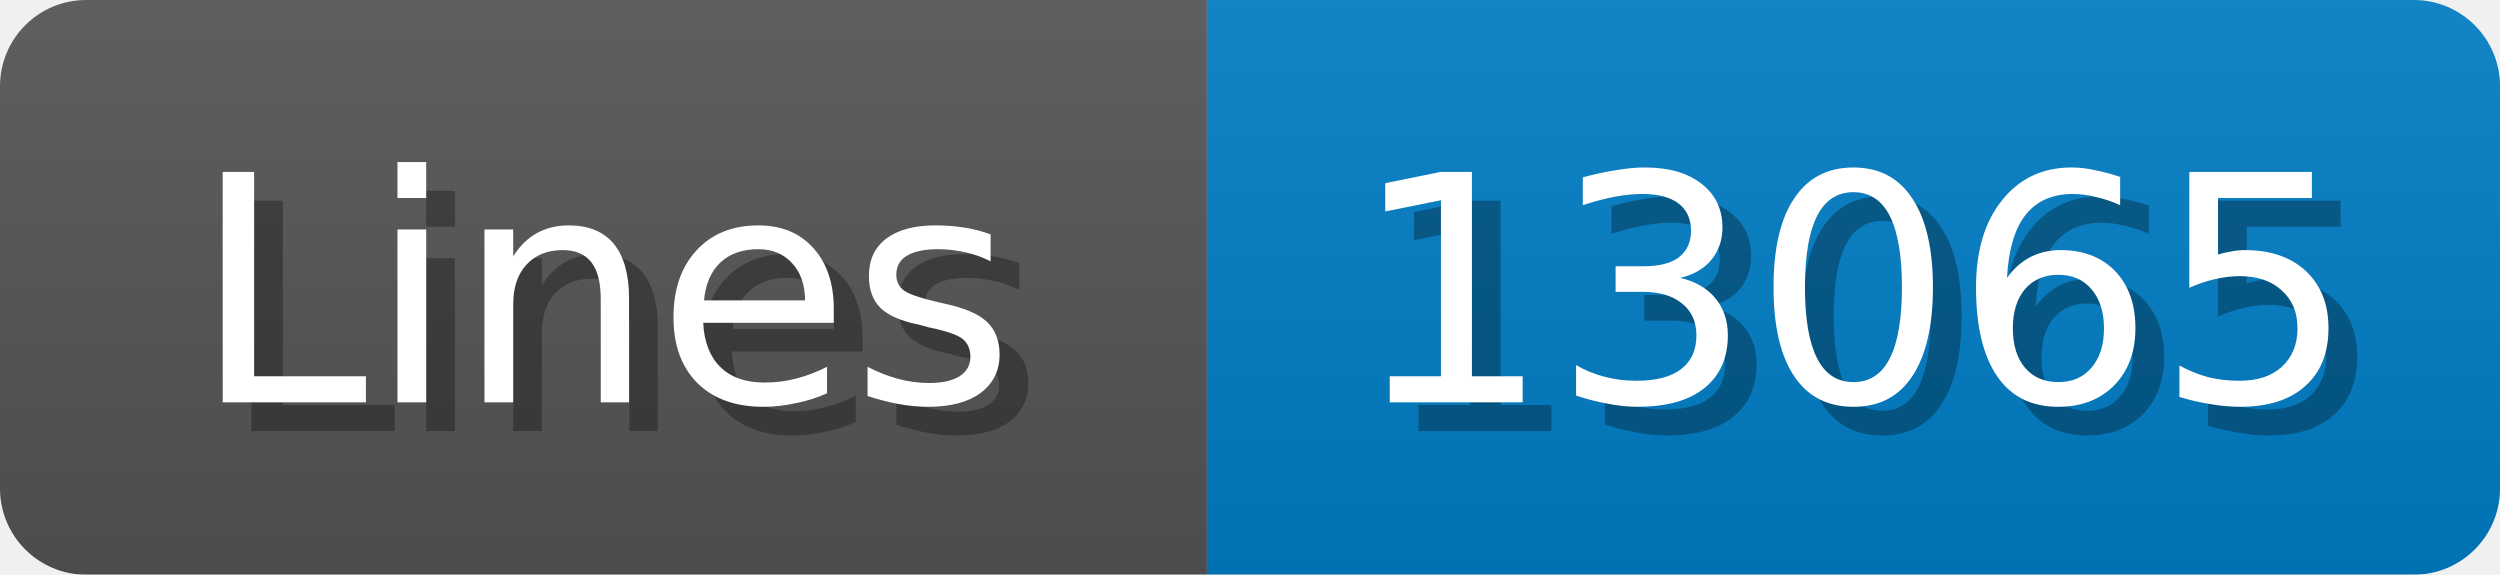
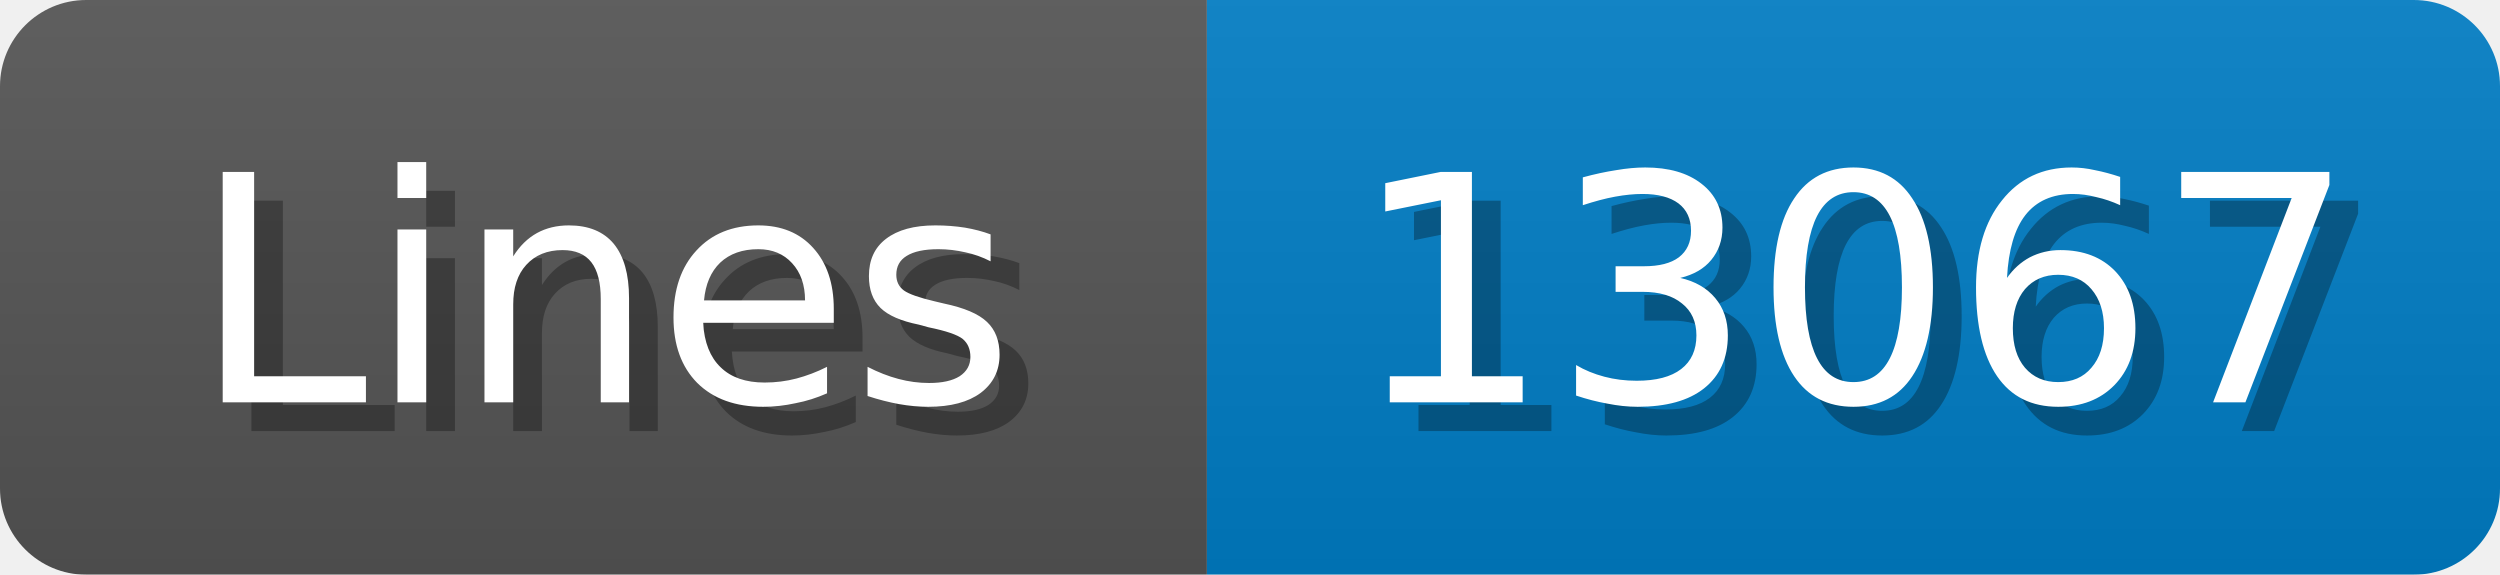
<svg xmlns="http://www.w3.org/2000/svg" width="87" height="20">
  <linearGradient id="b" x2="0" y2="100%">
    <stop offset="0" stop-color="#bbb" stop-opacity=".1" />
    <stop offset="1" stop-opacity=".1" />
  </linearGradient>
  <mask id="anybadge_1">
    <rect width="87" height="20" rx="3" fill="#fff" />
  </mask>
  <g mask="url(#anybadge_1)">
    <path fill="#555" d="M0 0h42v20H0z" />
    <path fill="#007ec6" d="M42 0h45v20H42z" />
    <path fill="url(#b)" d="M0 0h87v20H0z" />
  </g>
  <g fill="#fff" text-anchor="middle" font-family="DejaVu Sans,Verdana,Geneva,sans-serif" font-size="11">
    <text x="22.0" y="15" fill="#010101" fill-opacity=".3">Lines</text>
    <text x="21.0" y="14">Lines</text>
  </g>
  <g fill="#fff" text-anchor="middle" font-family="DejaVu Sans,Verdana,Geneva,sans-serif" font-size="11">
-     <text x="65.5" y="15" fill="#010101" fill-opacity=".3">13065</text>
-     <text x="64.5" y="14">13065</text>
+     <text x="65.5" y="15" fill="#010101" fill-opacity=".3">13067</text>
+     <text x="64.5" y="14">13067</text>
  </g>
</svg>
